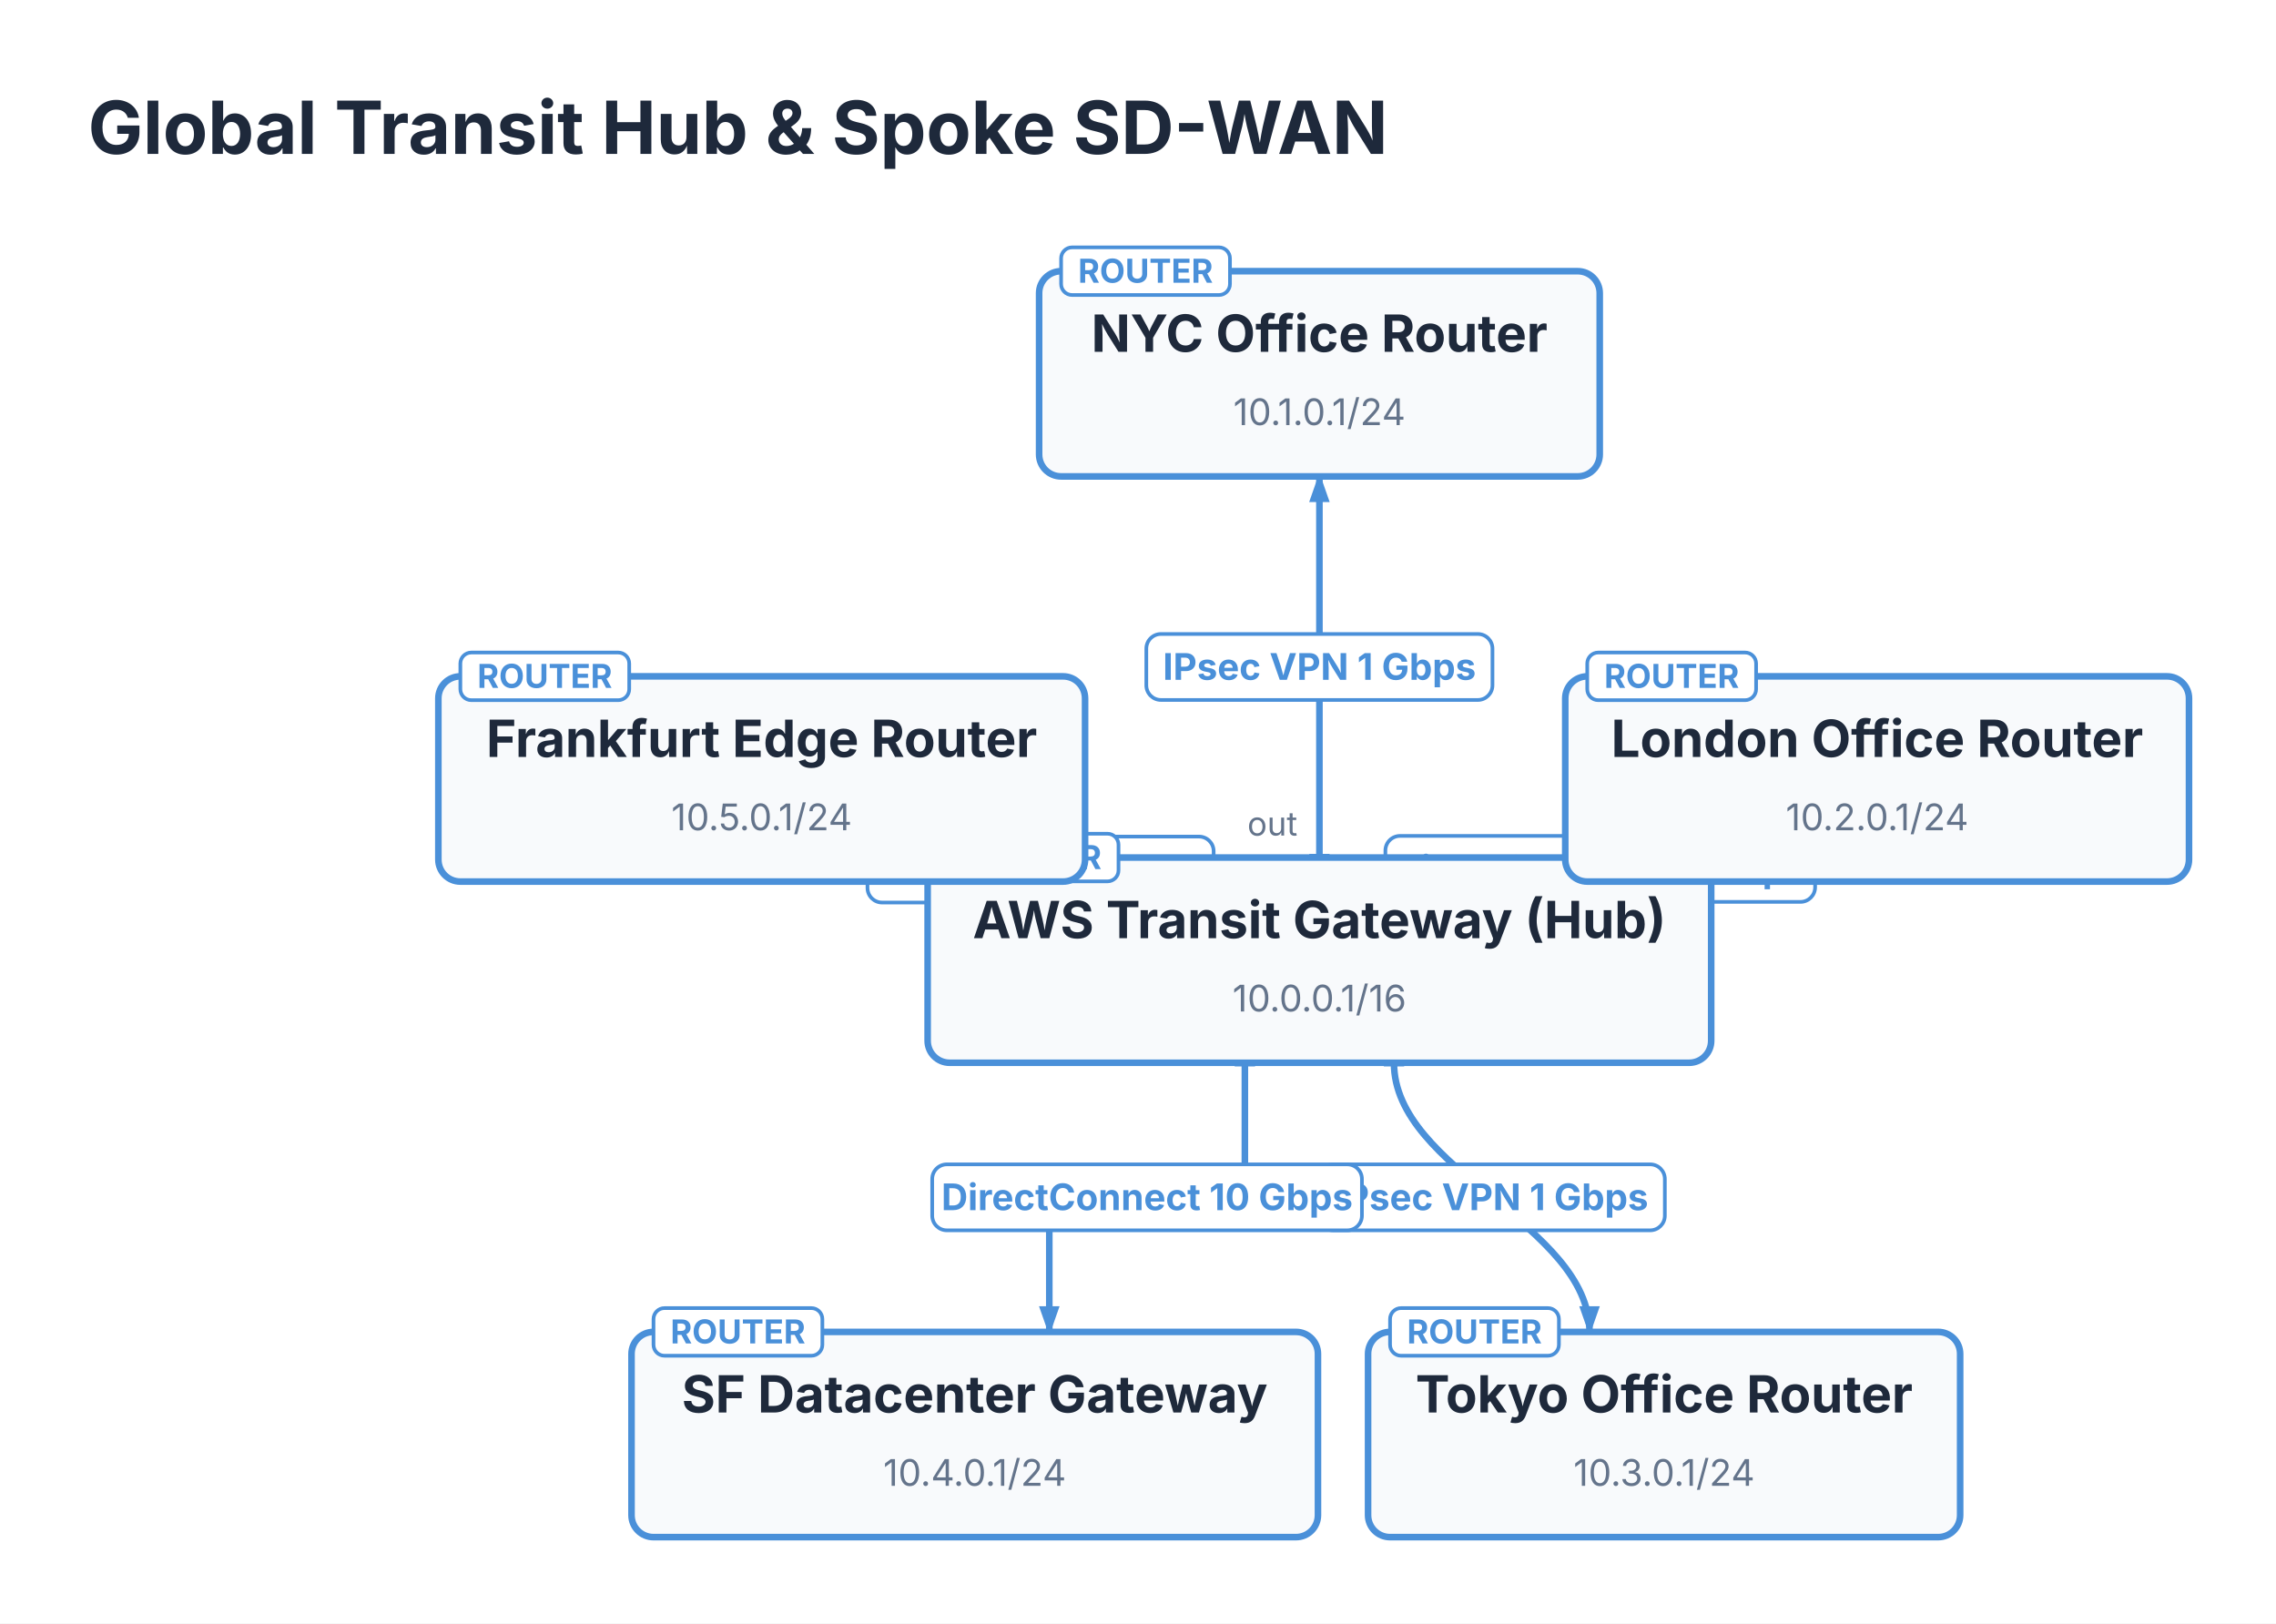
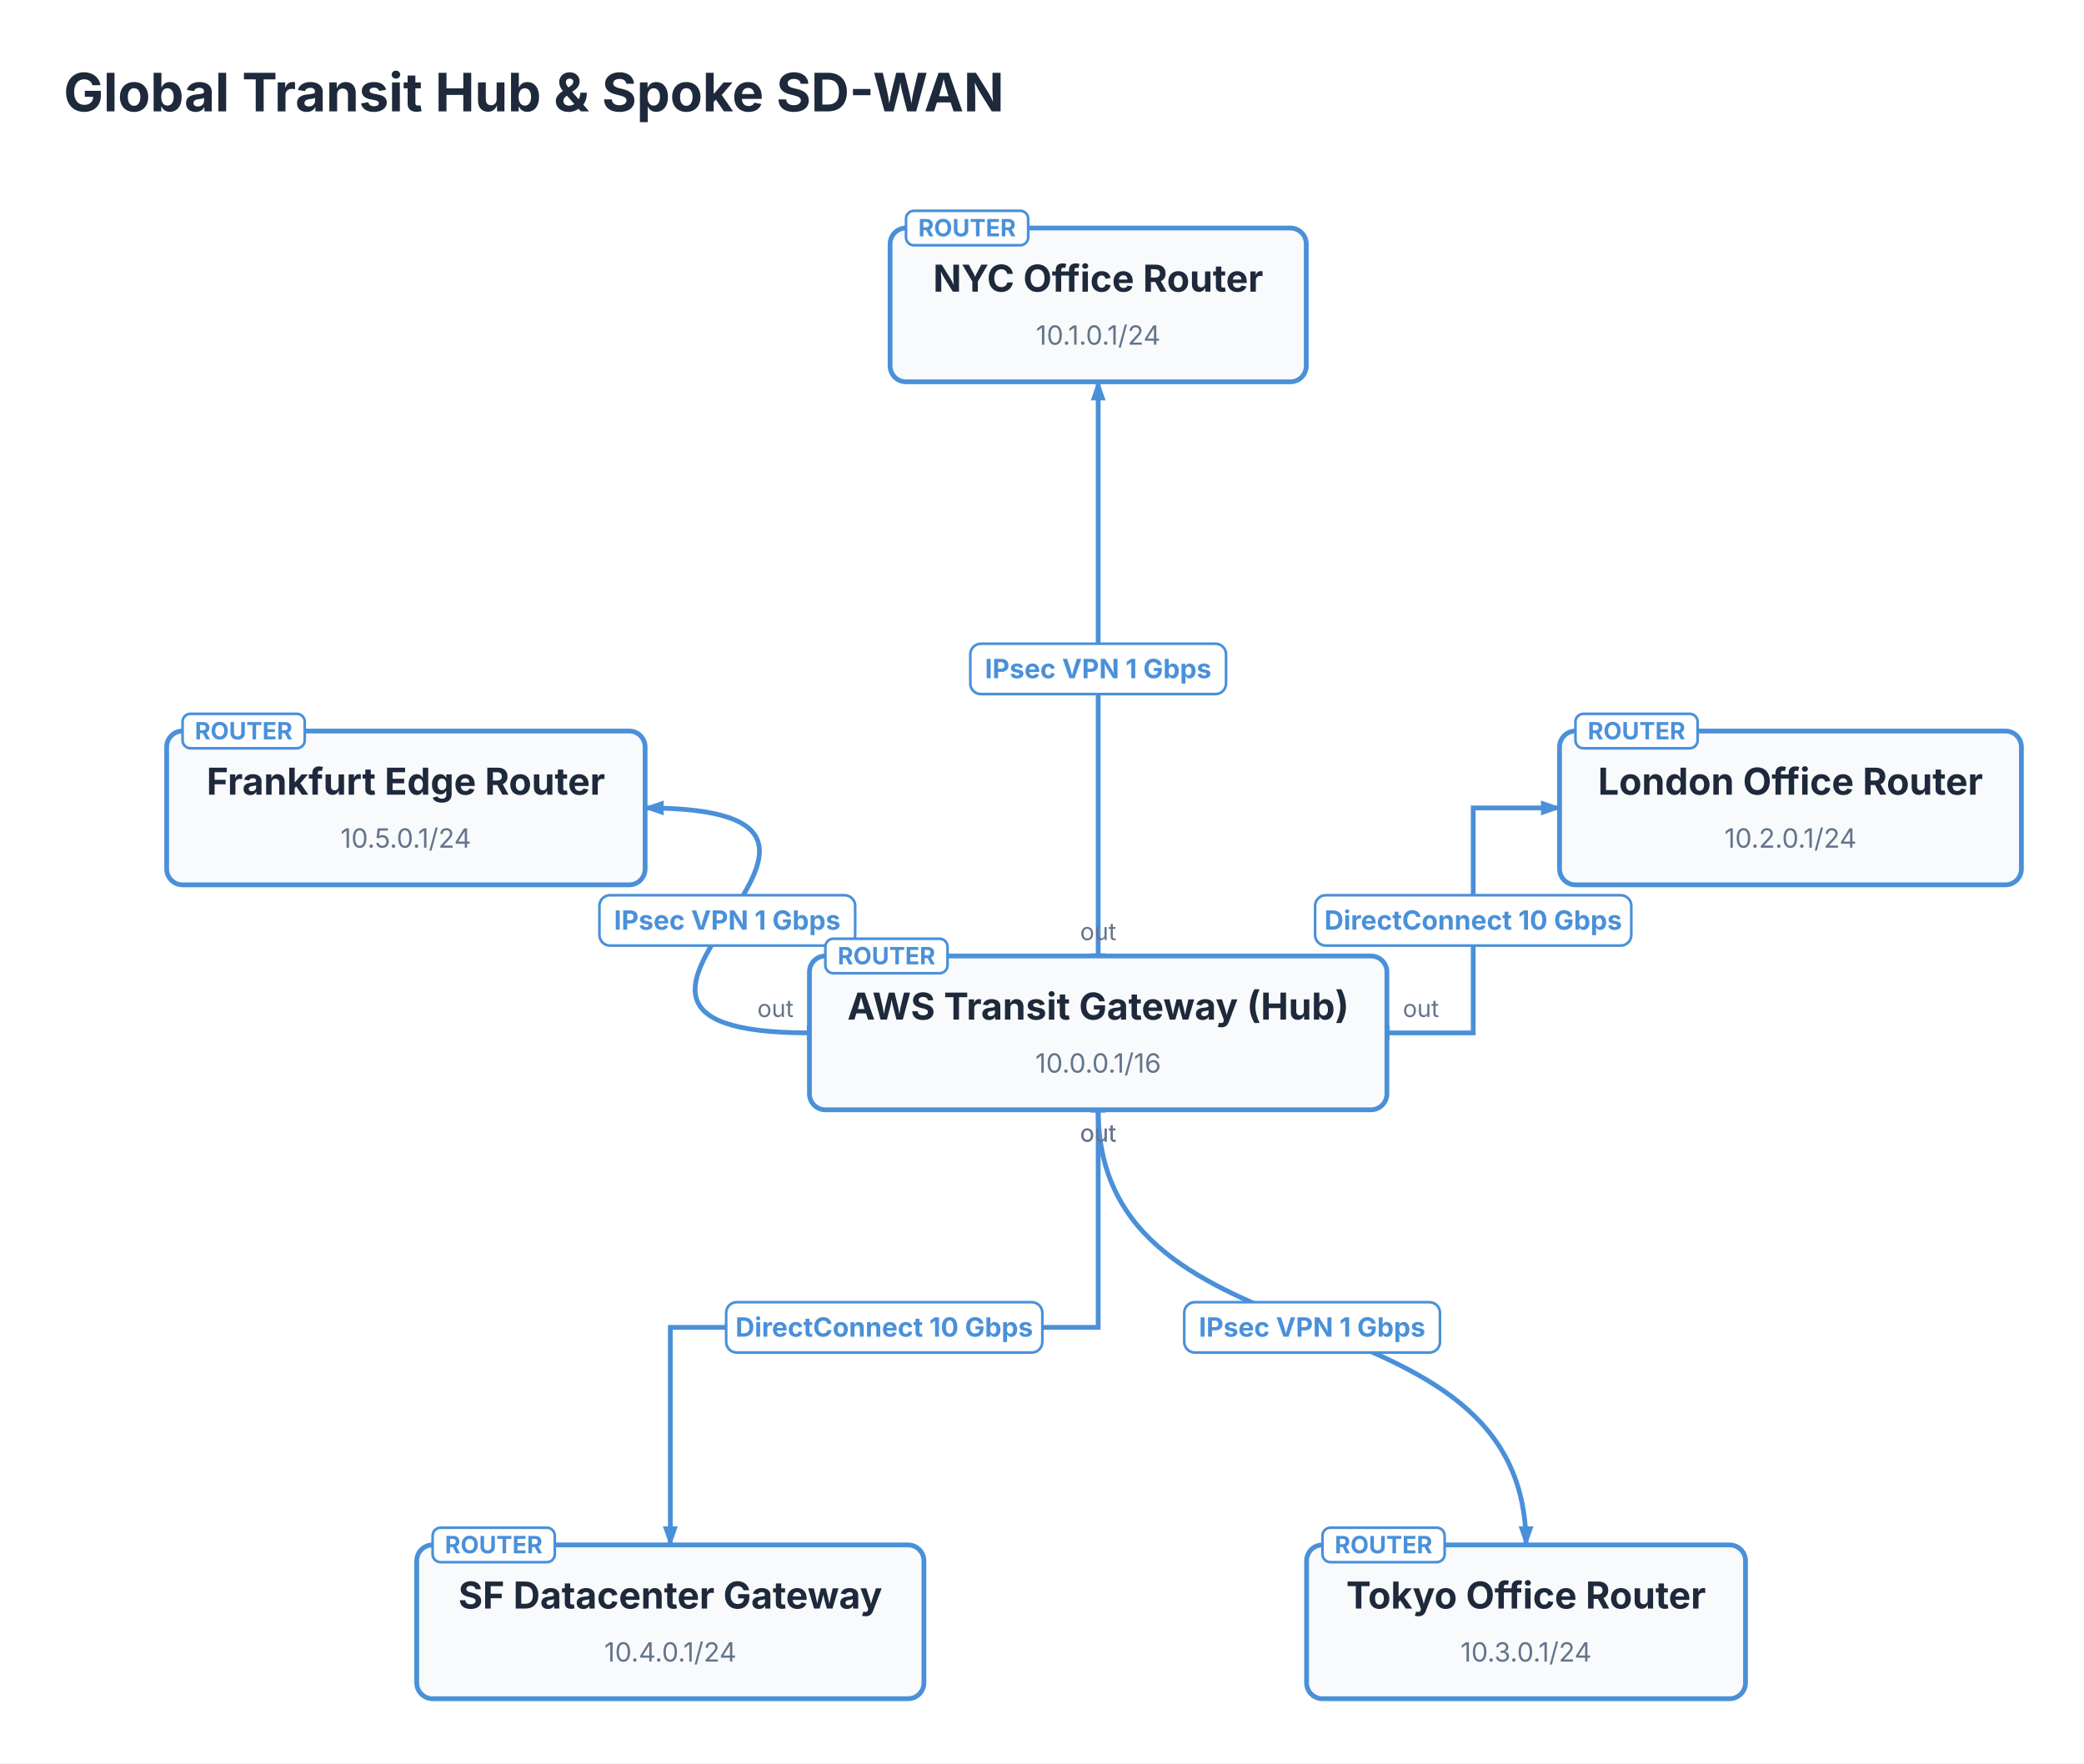
- <svg xmlns="http://www.w3.org/2000/svg" viewBox="0 0 621 443" width="621" height="443">
+ <svg xmlns="http://www.w3.org/2000/svg" viewBox="0 0 786 665" width="786" height="665">
  <defs>
    <marker id="topo-arrow" markerWidth="8" markerHeight="5.6" refX="7" refY="2.8" orient="auto" markerUnits="userSpaceOnUse">
      <polygon points="0 0, 8 2.8, 0 5.6" fill="#4A90D9" />
    </marker>
    <marker id="topo-arrow-start" markerWidth="8" markerHeight="5.6" refX="1" refY="2.8" orient="auto-start-reverse" markerUnits="userSpaceOnUse">
      <polygon points="0 0, 8 2.8, 0 5.6" fill="#4A90D9" />
    </marker>
  </defs>
-   <rect x="0" y="0" width="621" height="443" fill="#FFFFFF" />
+   <rect x="0" y="0" width="786" height="665" fill="#FFFFFF" />
  <text x="24" y="42" font-size="20" font-family="Inter, system-ui, -apple-system, sans-serif" fill="#1E293B" font-weight="bold">Global Transit Hub &amp; Spoke SD-WAN</text>
-   <path d="M 360 234 L 360 130" stroke="#4A90D9" stroke-width="1.8" fill="none" marker-end="url(#topo-arrow)" marker-start="url(#topo-arrow-start)" />
-   <text x="354" y="228" font-size="9" font-family="Inter, system-ui, -apple-system, sans-serif" fill="#64748B" text-anchor="end">out</text>
-   <rect x="312.77" y="173" width="94.45" height="18" fill="#FFFFFF" stroke="#4A90D9" stroke-width="1" rx="4" />
-   <text x="360" y="185.5" font-size="10" font-family="Inter, system-ui, -apple-system, sans-serif" fill="#4A90D9" text-anchor="middle" font-weight="bold">IPsec VPN 1 Gbps</text>
-   <path d="M 446.175 234 L 436.625 234 L 436.625 240.206 L 427.075 240.206" stroke="#4A90D9" stroke-width="1.8" fill="none" marker-end="url(#topo-arrow)" marker-start="url(#topo-arrow-start)" />
-   <text x="440.175" y="228" font-size="9" font-family="Inter, system-ui, -apple-system, sans-serif" fill="#64748B" text-anchor="end">out</text>
-   <rect x="378" y="228.1" width="117.25" height="18" fill="#FFFFFF" stroke="#4A90D9" stroke-width="1" rx="4" />
-   <text x="436.62" y="240.6" font-size="10" font-family="Inter, system-ui, -apple-system, sans-serif" fill="#4A90D9" text-anchor="middle" font-weight="bold">DirectConnect 10 Gbps</text>
-   <path d="M 380.343 290 C 380.343 319.377 433.702 334.066 433.702 363.443" stroke="#4A90D9" stroke-width="1.8" fill="none" marker-end="url(#topo-arrow)" marker-start="url(#topo-arrow-start)" />
-   <text x="386.343" y="284" font-size="9" font-family="Inter, system-ui, -apple-system, sans-serif" fill="#64748B" text-anchor="start">out</text>
-   <rect x="359.8" y="317.72" width="94.45" height="18" fill="#FFFFFF" stroke="#4A90D9" stroke-width="1" rx="4" />
-   <text x="407.02" y="330.22" font-size="10" font-family="Inter, system-ui, -apple-system, sans-serif" fill="#4A90D9" text-anchor="middle" font-weight="bold">IPsec VPN 1 Gbps</text>
-   <path d="M 339.657 290 L 339.657 326.721 L 286.298 326.721 L 286.298 363.443" stroke="#4A90D9" stroke-width="1.8" fill="none" marker-end="url(#topo-arrow)" marker-start="url(#topo-arrow-start)" />
-   <text x="333.657" y="284" font-size="9" font-family="Inter, system-ui, -apple-system, sans-serif" fill="#64748B" text-anchor="end">out</text>
-   <rect x="254.35" y="317.72" width="117.25" height="18" fill="#FFFFFF" stroke="#4A90D9" stroke-width="1" rx="4" />
-   <text x="312.98" y="330.22" font-size="10" font-family="Inter, system-ui, -apple-system, sans-serif" fill="#4A90D9" text-anchor="middle" font-weight="bold">DirectConnect 10 Gbps</text>
-   <path d="M 273.825 234 C 281.897 234 285.934 240.557 294.006 240.557" stroke="#4A90D9" stroke-width="1.8" fill="none" marker-end="url(#topo-arrow)" marker-start="url(#topo-arrow-start)" />
-   <text x="279.825" y="228" font-size="9" font-family="Inter, system-ui, -apple-system, sans-serif" fill="#64748B" text-anchor="start">out</text>
-   <rect x="236.69" y="228.28" width="94.45" height="18" fill="#FFFFFF" stroke="#4A90D9" stroke-width="1" rx="4" />
-   <text x="283.92" y="240.78" font-size="10" font-family="Inter, system-ui, -apple-system, sans-serif" fill="#4A90D9" text-anchor="middle" font-weight="bold">IPsec VPN 1 Gbps</text>
-   <rect x="253.105" y="234" width="213.79" height="56" fill="#F8FAFC" stroke="#4A90D9" stroke-width="1.8" rx="6" />
-   <rect x="259.105" y="227.5" width="46.075" height="13" fill="#FFFFFF" stroke="#4A90D9" stroke-width="1" rx="3" />
-   <text x="282.143" y="237.15" font-size="9" font-family="Inter, system-ui, -apple-system, sans-serif" fill="#4A90D9" text-anchor="middle" font-weight="bold">ROUTER</text>
-   <text x="360" y="256" font-size="14" font-family="Inter, system-ui, -apple-system, sans-serif" fill="#1E293B" text-anchor="middle" font-weight="bold">AWS Transit Gateway (Hub)</text>
-   <text x="360" y="276" font-size="10" font-family="Inter, system-ui, -apple-system, sans-serif" fill="#64748B" text-anchor="middle">10.0.0.1/16</text>
-   <rect x="283.518" y="74" width="152.964" height="56" fill="#F8FAFC" stroke="#4A90D9" stroke-width="1.8" rx="6" />
-   <rect x="289.518" y="67.5" width="46.075" height="13" fill="#FFFFFF" stroke="#4A90D9" stroke-width="1" rx="3" />
-   <text x="312.555" y="77.15" font-size="9" font-family="Inter, system-ui, -apple-system, sans-serif" fill="#4A90D9" text-anchor="middle" font-weight="bold">ROUTER</text>
-   <text x="360" y="96" font-size="14" font-family="Inter, system-ui, -apple-system, sans-serif" fill="#1E293B" text-anchor="middle" font-weight="bold">NYC Office Router</text>
-   <text x="360" y="116" font-size="10" font-family="Inter, system-ui, -apple-system, sans-serif" fill="#64748B" text-anchor="middle">10.1.0.1/24</text>
-   <rect x="427.075" y="184.557" width="170.189" height="56" fill="#F8FAFC" stroke="#4A90D9" stroke-width="1.8" rx="6" />
-   <rect x="433.075" y="178.057" width="46.075" height="13" fill="#FFFFFF" stroke="#4A90D9" stroke-width="1" rx="3" />
-   <text x="456.112" y="187.707" font-size="9" font-family="Inter, system-ui, -apple-system, sans-serif" fill="#4A90D9" text-anchor="middle" font-weight="bold">ROUTER</text>
-   <text x="512.17" y="206.56" font-size="14" font-family="Inter, system-ui, -apple-system, sans-serif" fill="#1E293B" text-anchor="middle" font-weight="bold">London Office Router</text>
-   <text x="512.17" y="226.56" font-size="10" font-family="Inter, system-ui, -apple-system, sans-serif" fill="#64748B" text-anchor="middle">10.2.0.1/24</text>
-   <rect x="373.271" y="363.443" width="161.549" height="56" fill="#F8FAFC" stroke="#4A90D9" stroke-width="1.8" rx="6" />
-   <rect x="379.271" y="356.943" width="46.075" height="13" fill="#FFFFFF" stroke="#4A90D9" stroke-width="1" rx="3" />
-   <text x="402.309" y="366.593" font-size="9" font-family="Inter, system-ui, -apple-system, sans-serif" fill="#4A90D9" text-anchor="middle" font-weight="bold">ROUTER</text>
-   <text x="454.05" y="385.44" font-size="14" font-family="Inter, system-ui, -apple-system, sans-serif" fill="#1E293B" text-anchor="middle" font-weight="bold">Tokyo Office Router</text>
-   <text x="454.05" y="405.44" font-size="10" font-family="Inter, system-ui, -apple-system, sans-serif" fill="#64748B" text-anchor="middle">10.3.0.1/24</text>
-   <rect x="172.307" y="363.443" width="187.294" height="56" fill="#F8FAFC" stroke="#4A90D9" stroke-width="1.8" rx="6" />
-   <rect x="178.307" y="356.943" width="46.075" height="13" fill="#FFFFFF" stroke="#4A90D9" stroke-width="1" rx="3" />
-   <text x="201.345" y="366.593" font-size="9" font-family="Inter, system-ui, -apple-system, sans-serif" fill="#4A90D9" text-anchor="middle" font-weight="bold">ROUTER</text>
-   <text x="265.95" y="385.44" font-size="14" font-family="Inter, system-ui, -apple-system, sans-serif" fill="#1E293B" text-anchor="middle" font-weight="bold">SF Datacenter Gateway</text>
-   <text x="265.95" y="405.44" font-size="10" font-family="Inter, system-ui, -apple-system, sans-serif" fill="#64748B" text-anchor="middle">10.4.0.1/24</text>
-   <rect x="119.606" y="184.557" width="176.451" height="56" fill="#F8FAFC" stroke="#4A90D9" stroke-width="1.8" rx="6" />
-   <rect x="125.606" y="178.057" width="46.075" height="13" fill="#FFFFFF" stroke="#4A90D9" stroke-width="1" rx="3" />
-   <text x="148.643" y="187.707" font-size="9" font-family="Inter, system-ui, -apple-system, sans-serif" fill="#4A90D9" text-anchor="middle" font-weight="bold">ROUTER</text>
-   <text x="207.83" y="206.56" font-size="14" font-family="Inter, system-ui, -apple-system, sans-serif" fill="#1E293B" text-anchor="middle" font-weight="bold">Frankfurt Edge Router</text>
-   <text x="207.83" y="226.56" font-size="10" font-family="Inter, system-ui, -apple-system, sans-serif" fill="#64748B" text-anchor="middle">10.5.0.1/24</text>
+   <path d="M 414.19 360.54 L 414.19 252.27 L 414.19 252.27 L 414.19 144" stroke="#4A90D9" stroke-width="1.8" fill="none" marker-end="url(#topo-arrow)" marker-start="url(#topo-arrow-start)" />
+   <text x="414.189" y="354.542" font-size="9" font-family="Inter, system-ui, -apple-system, sans-serif" fill="#64748B" text-anchor="middle">out</text>
+   <rect x="365.96" y="242.77" width="96.45" height="19" fill="#FFFFFF" stroke="#4A90D9" stroke-width="1" rx="4" />
+   <text x="414.19" y="255.77" font-size="10" font-family="Inter, system-ui, -apple-system, sans-serif" fill="#4A90D9" text-anchor="middle" font-weight="bold">IPsec VPN 1 Gbps</text>
+   <path d="M 523.08 389.54 L 555.64 389.54 L 555.64 304.7 L 588.2 304.7" stroke="#4A90D9" stroke-width="1.8" fill="none" marker-end="url(#topo-arrow)" marker-start="url(#topo-arrow-start)" />
+   <text x="529.084" y="383.542" font-size="9" font-family="Inter, system-ui, -apple-system, sans-serif" fill="#64748B" text-anchor="start">out</text>
+   <rect x="496.01" y="337.62" width="119.25" height="19" fill="#FFFFFF" stroke="#4A90D9" stroke-width="1" rx="4" />
+   <text x="555.64" y="350.62" font-size="10" font-family="Inter, system-ui, -apple-system, sans-serif" fill="#4A90D9" text-anchor="middle" font-weight="bold">DirectConnect 10 Gbps</text>
+   <path d="M 414.19 418.54 C 414.19 518.49, 575.56 482.7, 575.56 582.65" stroke="#4A90D9" stroke-width="1.8" fill="none" marker-end="url(#topo-arrow)" marker-start="url(#topo-arrow-start)" />
+   <text x="414.189" y="430.542" font-size="9" font-family="Inter, system-ui, -apple-system, sans-serif" fill="#64748B" text-anchor="middle">out</text>
+   <rect x="446.65" y="491.1" width="96.45" height="19" fill="#FFFFFF" stroke="#4A90D9" stroke-width="1" rx="4" />
+   <text x="494.87" y="504.1" font-size="10" font-family="Inter, system-ui, -apple-system, sans-serif" fill="#4A90D9" text-anchor="middle" font-weight="bold">IPsec VPN 1 Gbps</text>
+   <path d="M 414.19 418.54 L 414.19 500.6 L 252.82 500.6 L 252.82 582.65" stroke="#4A90D9" stroke-width="1.8" fill="none" marker-end="url(#topo-arrow)" marker-start="url(#topo-arrow-start)" />
+   <text x="414.189" y="430.542" font-size="9" font-family="Inter, system-ui, -apple-system, sans-serif" fill="#64748B" text-anchor="middle">out</text>
+   <rect x="273.88" y="491.1" width="119.25" height="19" fill="#FFFFFF" stroke="#4A90D9" stroke-width="1" rx="4" />
+   <text x="333.5" y="504.1" font-size="10" font-family="Inter, system-ui, -apple-system, sans-serif" fill="#4A90D9" text-anchor="middle" font-weight="bold">DirectConnect 10 Gbps</text>
+   <path d="M 305.29 389.54 C 187.8 389.54, 360.81 304.7, 243.31 304.7" stroke="#4A90D9" stroke-width="1.8" fill="none" marker-end="url(#topo-arrow)" marker-start="url(#topo-arrow-start)" />
+   <text x="299.294" y="383.542" font-size="9" font-family="Inter, system-ui, -apple-system, sans-serif" fill="#64748B" text-anchor="end">out</text>
+   <rect x="226.08" y="337.62" width="96.45" height="19" fill="#FFFFFF" stroke="#4A90D9" stroke-width="1" rx="4" />
+   <text x="274.3" y="350.62" font-size="10" font-family="Inter, system-ui, -apple-system, sans-serif" fill="#4A90D9" text-anchor="middle" font-weight="bold">IPsec VPN 1 Gbps</text>
+   <rect x="305.294" y="360.542" width="217.79" height="58" fill="#F8FAFC" stroke="#4A90D9" stroke-width="1.8" rx="6" />
+   <rect x="311.294" y="354.042" width="46.075" height="13" fill="#FFFFFF" stroke="#4A90D9" stroke-width="1" rx="3" />
+   <text x="334.332" y="363.692" font-size="9" font-family="Inter, system-ui, -apple-system, sans-serif" fill="#4A90D9" text-anchor="middle" font-weight="bold">ROUTER</text>
+   <text x="414.19" y="384.54" font-size="14" font-family="Inter, system-ui, -apple-system, sans-serif" fill="#1E293B" text-anchor="middle" font-weight="bold">AWS Transit Gateway (Hub)</text>
+   <text x="414.19" y="404.54" font-size="10" font-family="Inter, system-ui, -apple-system, sans-serif" fill="#64748B" text-anchor="middle">10.0.0.1/16</text>
+   <rect x="335.707" y="86" width="156.964" height="58" fill="#F8FAFC" stroke="#4A90D9" stroke-width="1.8" rx="6" />
+   <rect x="341.707" y="79.5" width="46.075" height="13" fill="#FFFFFF" stroke="#4A90D9" stroke-width="1" rx="3" />
+   <text x="364.744" y="89.15" font-size="9" font-family="Inter, system-ui, -apple-system, sans-serif" fill="#4A90D9" text-anchor="middle" font-weight="bold">ROUTER</text>
+   <text x="414.19" y="110" font-size="14" font-family="Inter, system-ui, -apple-system, sans-serif" fill="#1E293B" text-anchor="middle" font-weight="bold">NYC Office Router</text>
+   <text x="414.19" y="130" font-size="10" font-family="Inter, system-ui, -apple-system, sans-serif" fill="#64748B" text-anchor="middle">10.1.0.1/24</text>
+   <rect x="588.2" y="275.704" width="174.189" height="58" fill="#F8FAFC" stroke="#4A90D9" stroke-width="1.8" rx="6" />
+   <rect x="594.2" y="269.204" width="46.075" height="13" fill="#FFFFFF" stroke="#4A90D9" stroke-width="1" rx="3" />
+   <text x="617.237" y="278.854" font-size="9" font-family="Inter, system-ui, -apple-system, sans-serif" fill="#4A90D9" text-anchor="middle" font-weight="bold">ROUTER</text>
+   <text x="675.29" y="299.7" font-size="14" font-family="Inter, system-ui, -apple-system, sans-serif" fill="#1E293B" text-anchor="middle" font-weight="bold">London Office Router</text>
+   <text x="675.29" y="319.7" font-size="10" font-family="Inter, system-ui, -apple-system, sans-serif" fill="#64748B" text-anchor="middle">10.2.0.1/24</text>
+   <rect x="492.786" y="582.651" width="165.549" height="58" fill="#F8FAFC" stroke="#4A90D9" stroke-width="1.8" rx="6" />
+   <rect x="498.786" y="576.151" width="46.075" height="13" fill="#FFFFFF" stroke="#4A90D9" stroke-width="1" rx="3" />
+   <text x="521.824" y="585.801" font-size="9" font-family="Inter, system-ui, -apple-system, sans-serif" fill="#4A90D9" text-anchor="middle" font-weight="bold">ROUTER</text>
+   <text x="575.56" y="606.65" font-size="14" font-family="Inter, system-ui, -apple-system, sans-serif" fill="#1E293B" text-anchor="middle" font-weight="bold">Tokyo Office Router</text>
+   <text x="575.56" y="626.65" font-size="10" font-family="Inter, system-ui, -apple-system, sans-serif" fill="#64748B" text-anchor="middle">10.3.0.1/24</text>
+   <rect x="157.17" y="582.651" width="191.294" height="58" fill="#F8FAFC" stroke="#4A90D9" stroke-width="1.8" rx="6" />
+   <rect x="163.17" y="576.151" width="46.075" height="13" fill="#FFFFFF" stroke="#4A90D9" stroke-width="1" rx="3" />
+   <text x="186.208" y="585.801" font-size="9" font-family="Inter, system-ui, -apple-system, sans-serif" fill="#4A90D9" text-anchor="middle" font-weight="bold">ROUTER</text>
+   <text x="252.82" y="606.65" font-size="14" font-family="Inter, system-ui, -apple-system, sans-serif" fill="#1E293B" text-anchor="middle" font-weight="bold">SF Datacenter Gateway</text>
+   <text x="252.82" y="626.65" font-size="10" font-family="Inter, system-ui, -apple-system, sans-serif" fill="#64748B" text-anchor="middle">10.4.0.1/24</text>
+   <rect x="62.859" y="275.704" width="180.451" height="58" fill="#F8FAFC" stroke="#4A90D9" stroke-width="1.8" rx="6" />
+   <rect x="68.859" y="269.204" width="46.075" height="13" fill="#FFFFFF" stroke="#4A90D9" stroke-width="1" rx="3" />
+   <text x="91.896" y="278.854" font-size="9" font-family="Inter, system-ui, -apple-system, sans-serif" fill="#4A90D9" text-anchor="middle" font-weight="bold">ROUTER</text>
+   <text x="153.08" y="299.7" font-size="14" font-family="Inter, system-ui, -apple-system, sans-serif" fill="#1E293B" text-anchor="middle" font-weight="bold">Frankfurt Edge Router</text>
+   <text x="153.08" y="319.7" font-size="10" font-family="Inter, system-ui, -apple-system, sans-serif" fill="#64748B" text-anchor="middle">10.5.0.1/24</text>
</svg>
